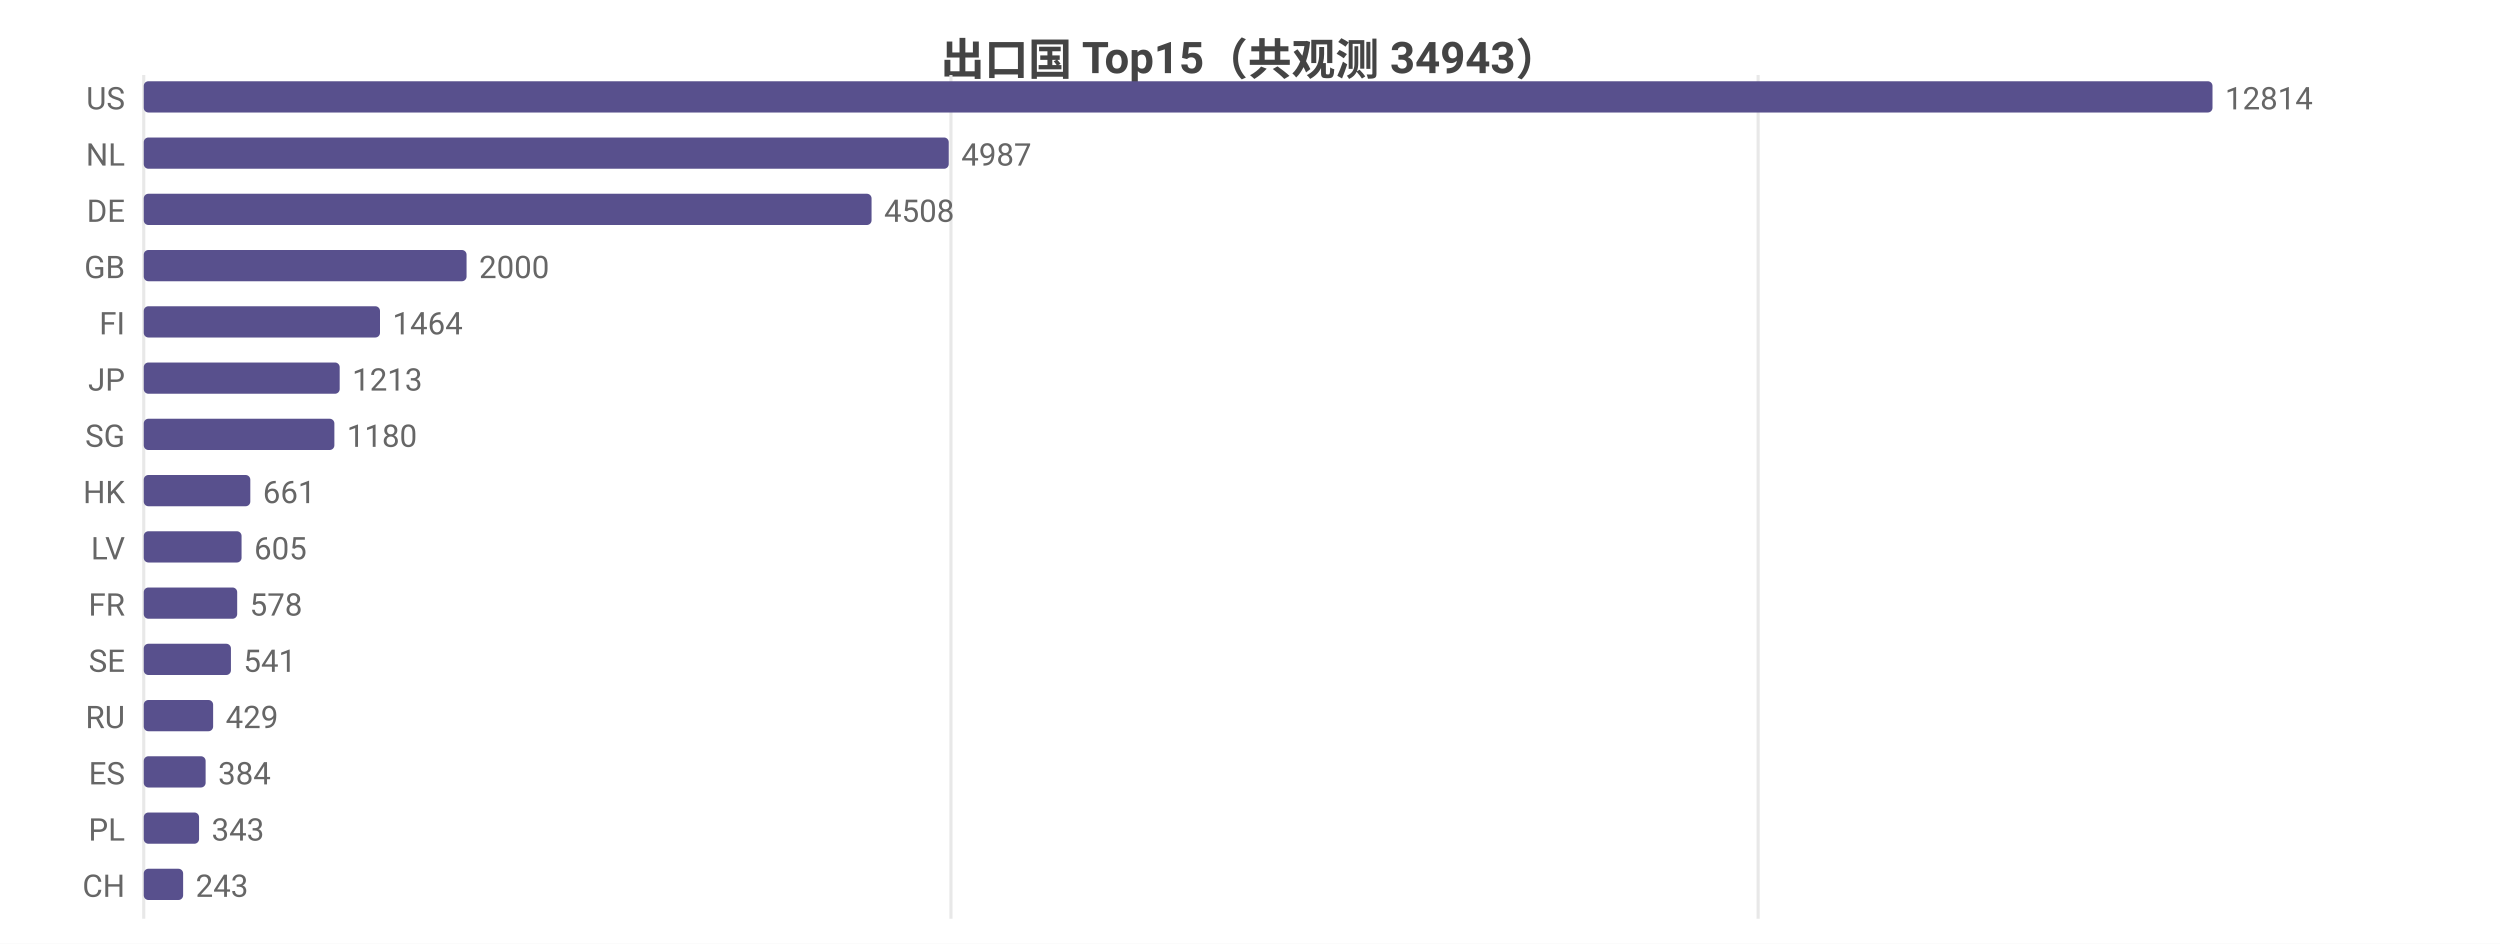
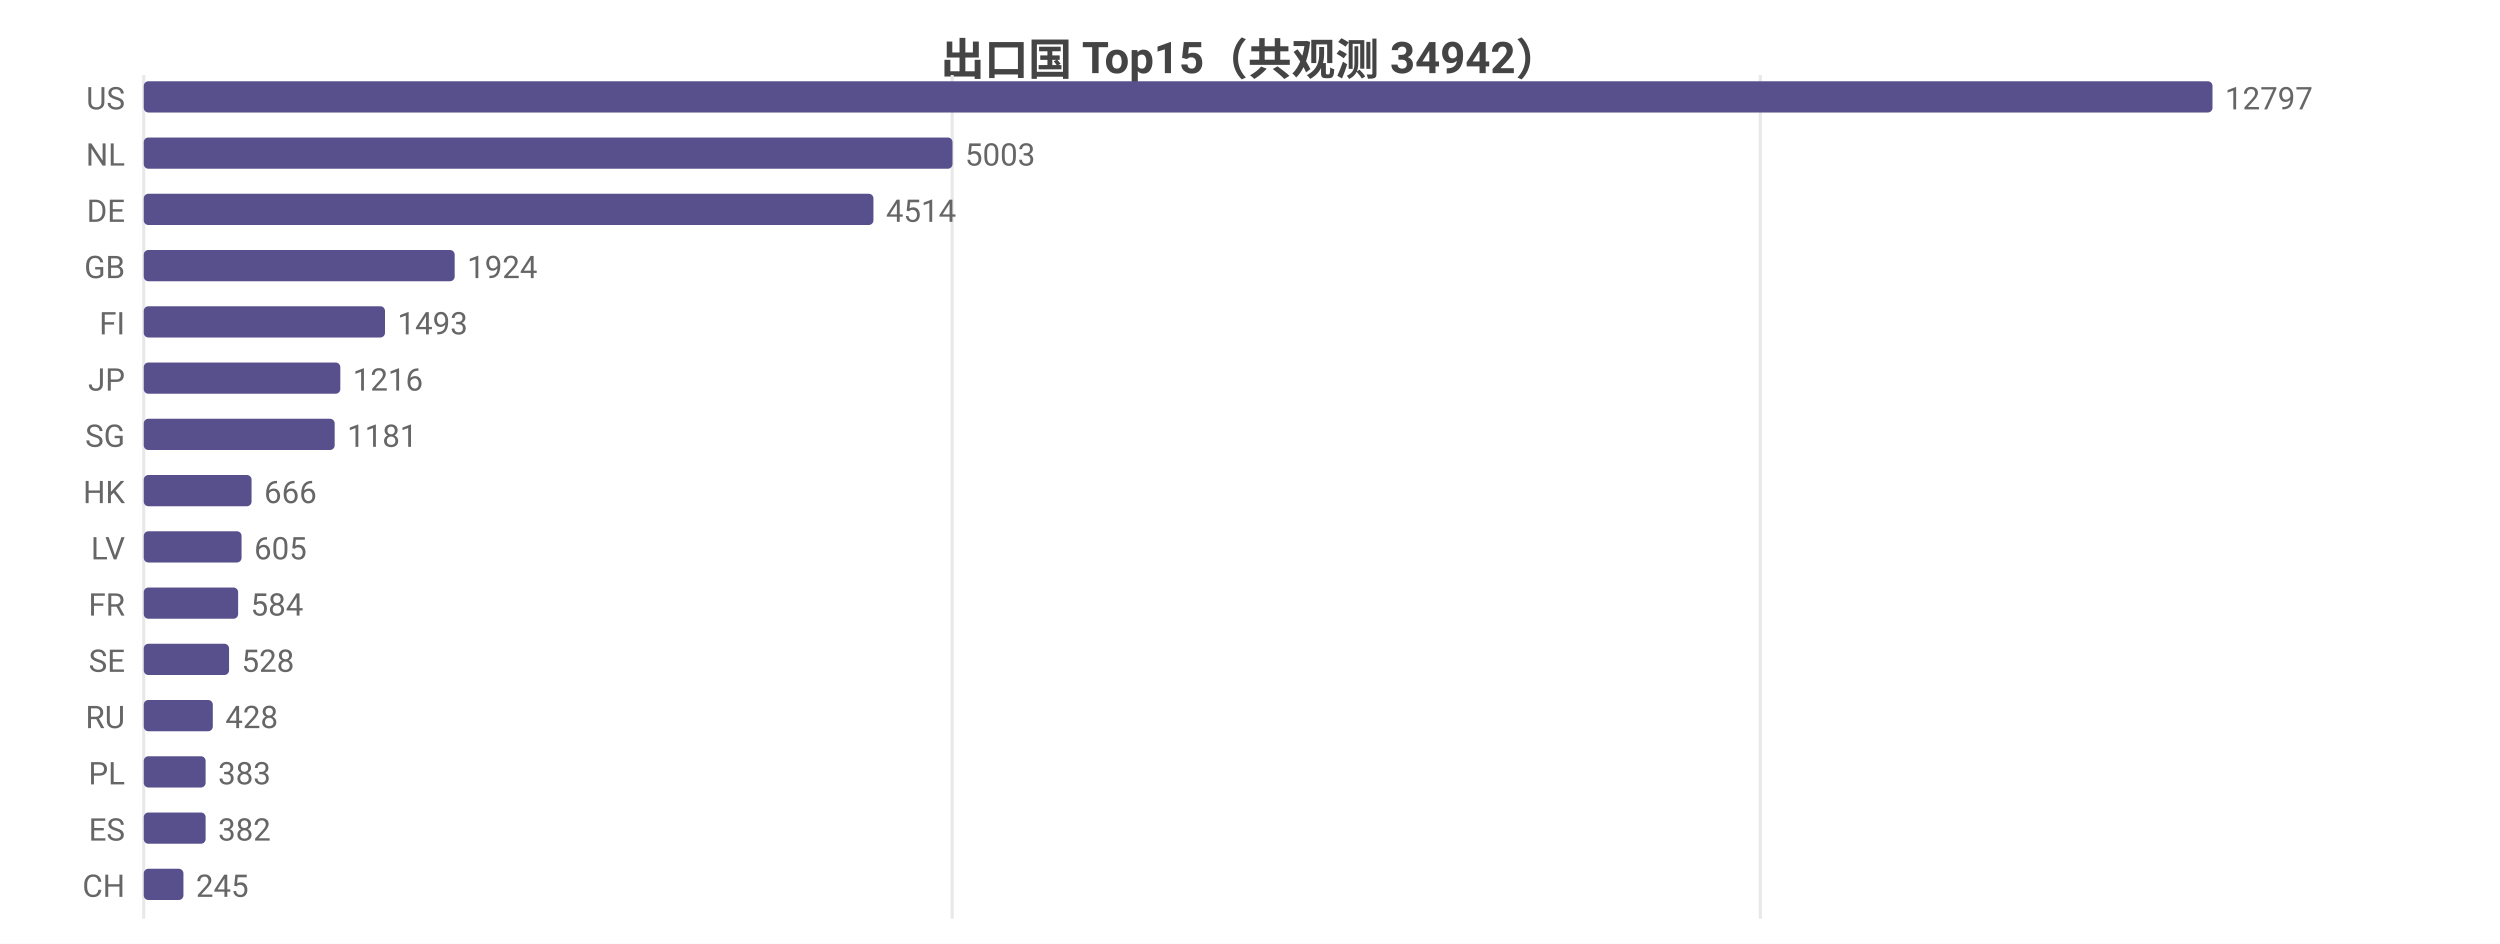
<svg xmlns="http://www.w3.org/2000/svg" width="800" height="302" viewBox="0 0 800 302">
  <rect width="800" height="302" fill="#ffffff" />
  <style>text{font-family:system-ui,-apple-system,'Segoe UI',Roboto,'PingFang SC','Microsoft YaHei','Noto Sans CJK SC',sans-serif}.g{stroke:#e8e8e8;stroke-width:1}.a{stroke:#999;stroke-width:1}.t{font-size:10px;fill:#666}.m{font-size:10px;text-anchor:middle;fill:#666}.e{font-size:10px;text-anchor:end;fill:#666}.l{font-size:11px;fill:#333}.tt{font-size:14px;font-weight:600;text-anchor:middle;fill:#444}.em{font-size:13px;text-anchor:middle;fill:#999}</style>
-   <text class="tt" x="400.0" y="24">出口国 Top15（共观测 34943）</text>
+   <text class="tt" x="400.0" y="24">出口国 Top15（共观测 34942）</text>
  <line class="g" x1="46" y1="24" x2="46" y2="294" />
-   <line class="g" x1="304.3" y1="24" x2="304.3" y2="294" />
-   <line class="g" x1="562.6" y1="24" x2="562.6" y2="294" />
+   <line class="g" x1="304.7" y1="24" x2="304.7" y2="294" />
+   <line class="g" x1="563.3" y1="24" x2="563.3" y2="294" />
  <text class="e" x="40" y="35">US</text>
  <rect x="46" y="26" width="662" height="10" fill="#58508d" rx="1.5" />
-   <text class="t" x="712" y="35">12814</text>
+   <text class="t" x="712" y="35">12797</text>
  <text class="e" x="40" y="53">NL</text>
-   <rect x="46" y="44" width="257.6" height="10" fill="#58508d" rx="1.5" />
-   <text class="t" x="307.6" y="53">4987</text>
+   <rect x="46" y="44" width="258.8" height="10" fill="#58508d" rx="1.5" />
+   <text class="t" x="308.8" y="53">5003</text>
  <text class="e" x="40" y="71">DE</text>
-   <rect x="46" y="62" width="232.9" height="10" fill="#58508d" rx="1.5" />
-   <text class="t" x="282.9" y="71">4508</text>
+   <rect x="46" y="62" width="233.5" height="10" fill="#58508d" rx="1.5" />
+   <text class="t" x="283.5" y="71">4514</text>
  <text class="e" x="40" y="89">GB</text>
-   <rect x="46" y="80" width="103.3" height="10" fill="#58508d" rx="1.5" />
-   <text class="t" x="153.3" y="89">2000</text>
+   <rect x="46" y="80" width="99.5" height="10" fill="#58508d" rx="1.5" />
+   <text class="t" x="149.5" y="89">1924</text>
  <text class="e" x="40" y="107">FI</text>
-   <rect x="46" y="98" width="75.6" height="10" fill="#58508d" rx="1.5" />
-   <text class="t" x="125.6" y="107">1464</text>
+   <rect x="46" y="98" width="77.2" height="10" fill="#58508d" rx="1.5" />
+   <text class="t" x="127.2" y="107">1493</text>
  <text class="e" x="40" y="125">JP</text>
-   <rect x="46" y="116" width="62.7" height="10" fill="#58508d" rx="1.5" />
-   <text class="t" x="112.7" y="125">1213</text>
+   <rect x="46" y="116" width="62.9" height="10" fill="#58508d" rx="1.5" />
+   <text class="t" x="112.9" y="125">1216</text>
  <text class="e" x="40" y="143">SG</text>
-   <rect x="46" y="134" width="61.0" height="10" fill="#58508d" rx="1.5" />
-   <text class="t" x="111.0" y="143">1180</text>
+   <rect x="46" y="134" width="61.1" height="10" fill="#58508d" rx="1.5" />
+   <text class="t" x="111.1" y="143">1181</text>
  <text class="e" x="40" y="161">HK</text>
-   <rect x="46" y="152" width="34.1" height="10" fill="#58508d" rx="1.5" />
-   <text class="t" x="84.1" y="161">661</text>
+   <rect x="46" y="152" width="34.5" height="10" fill="#58508d" rx="1.5" />
+   <text class="t" x="84.5" y="161">666</text>
  <text class="e" x="40" y="179">LV</text>
  <rect x="46" y="170" width="31.3" height="10" fill="#58508d" rx="1.5" />
  <text class="t" x="81.3" y="179">605</text>
  <text class="e" x="40" y="197">FR</text>
-   <rect x="46" y="188" width="29.9" height="10" fill="#58508d" rx="1.5" />
-   <text class="t" x="79.9" y="197">578</text>
+   <rect x="46" y="188" width="30.2" height="10" fill="#58508d" rx="1.5" />
+   <text class="t" x="80.2" y="197">584</text>
  <text class="e" x="40" y="215">SE</text>
-   <rect x="46" y="206" width="27.9" height="10" fill="#58508d" rx="1.5" />
-   <text class="t" x="77.9" y="215">541</text>
+   <rect x="46" y="206" width="27.3" height="10" fill="#58508d" rx="1.5" />
+   <text class="t" x="77.3" y="215">528</text>
  <text class="e" x="40" y="233">RU</text>
-   <rect x="46" y="224" width="22.2" height="10" fill="#58508d" rx="1.5" />
-   <text class="t" x="72.2" y="233">429</text>
-   <text class="e" x="40" y="251">ES</text>
+   <rect x="46" y="224" width="22.1" height="10" fill="#58508d" rx="1.5" />
+   <text class="t" x="72.1" y="233">428</text>
+   <text class="e" x="40" y="251">PL</text>
  <rect x="46" y="242" width="19.8" height="10" fill="#58508d" rx="1.5" />
-   <text class="t" x="69.8" y="251">384</text>
-   <text class="e" x="40" y="269">PL</text>
-   <rect x="46" y="260" width="17.7" height="10" fill="#58508d" rx="1.5" />
-   <text class="t" x="67.7" y="269">343</text>
+   <text class="t" x="69.8" y="251">383</text>
+   <text class="e" x="40" y="269">ES</text>
+   <rect x="46" y="260" width="19.8" height="10" fill="#58508d" rx="1.5" />
+   <text class="t" x="69.8" y="269">382</text>
  <text class="e" x="40" y="287">CH</text>
-   <rect x="46" y="278" width="12.6" height="10" fill="#58508d" rx="1.5" />
-   <text class="t" x="62.6" y="287">243</text>
+   <rect x="46" y="278" width="12.7" height="10" fill="#58508d" rx="1.5" />
+   <text class="t" x="62.7" y="287">245</text>
</svg>
